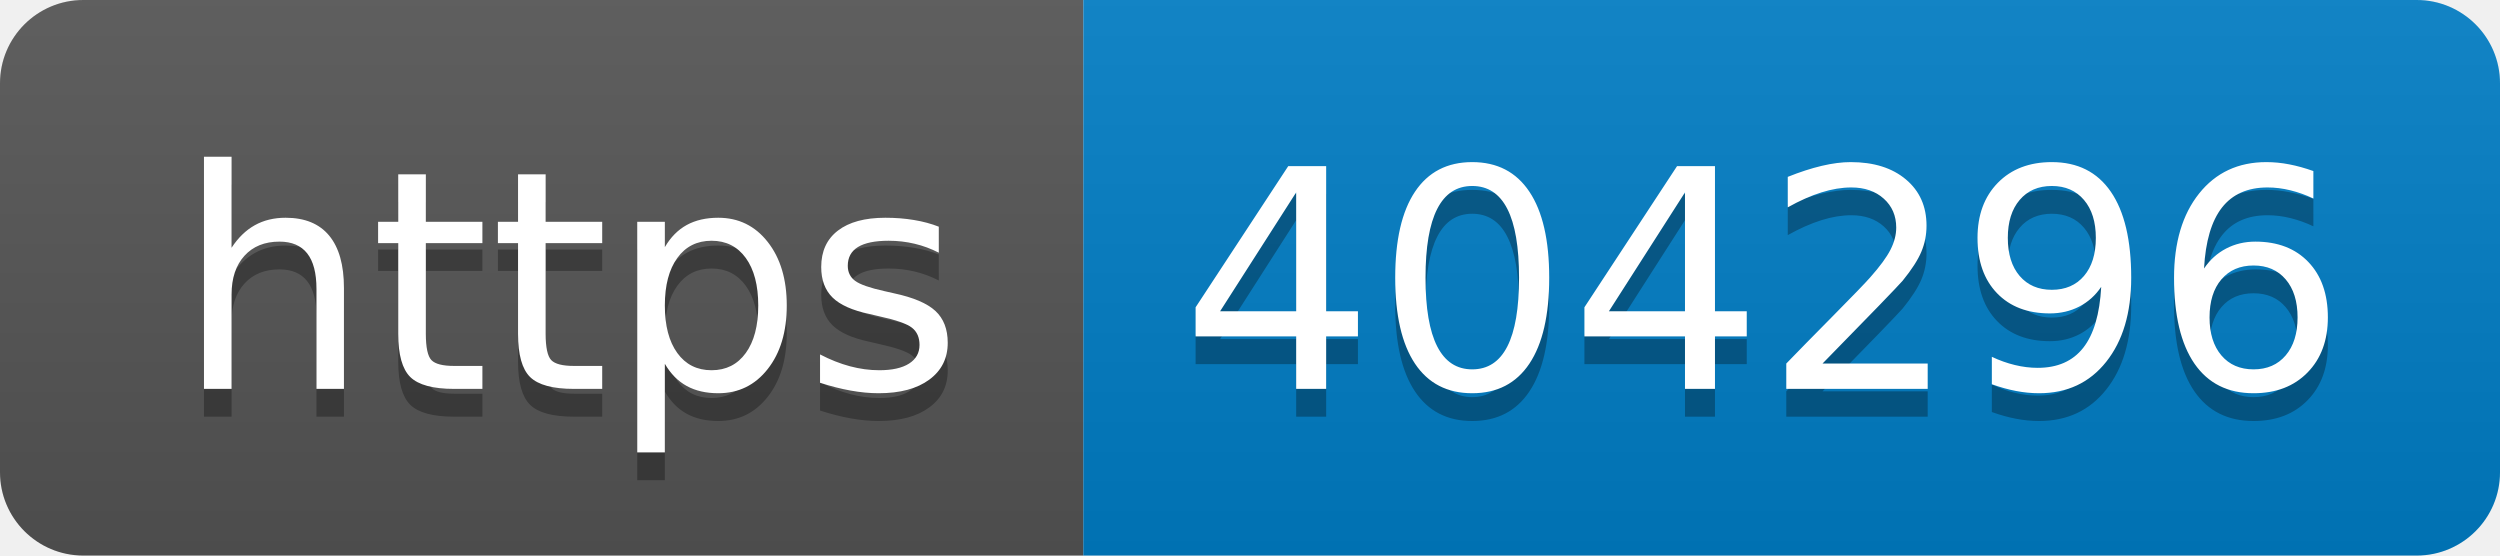
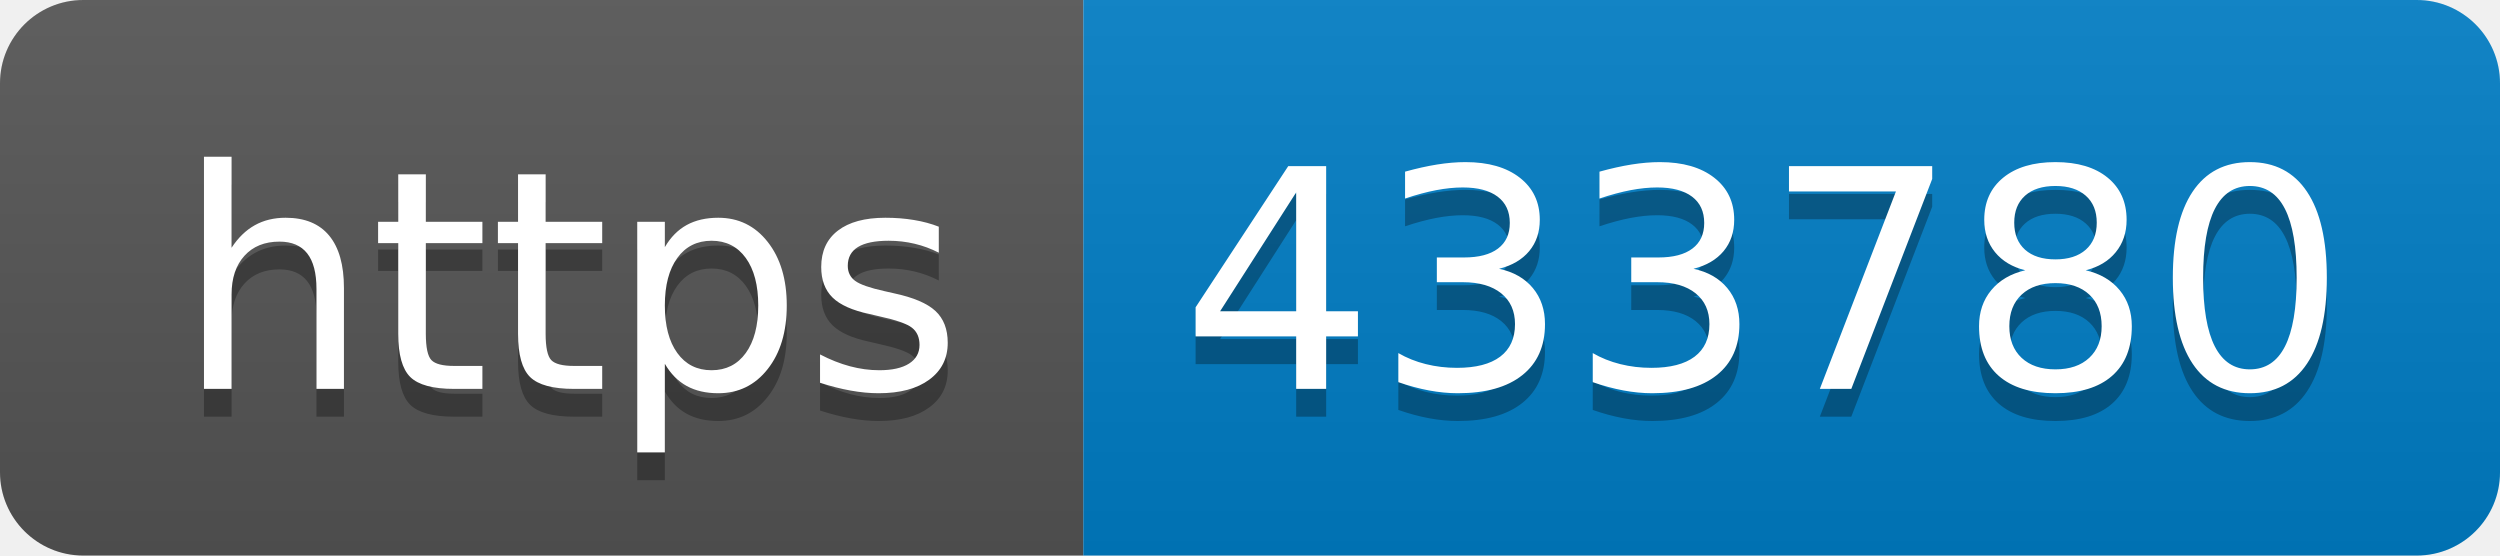
- <svg xmlns="http://www.w3.org/2000/svg" width="90" height="20" role="img" aria-label="https: 404296">
+ <svg xmlns="http://www.w3.org/2000/svg" width="90" height="20" role="img" aria-label="https: 433780">
  <linearGradient id="s" x2="0" y2="100%">
    <stop offset="0" stop-color="#bbb" stop-opacity=".1" />
    <stop offset="1" stop-opacity=".1" />
  </linearGradient>
  <clipPath id="r">
    <rect width="90" height="20" rx="3" fill="#fff" />
  </clipPath>
  <g clip-path="url(#r)">
    <rect width="39" height="20" fill="#555" />
    <rect x="39" width="51" height="20" fill="#007ec6" />
    <rect width="90" height="20" fill="url(#s)" />
  </g>
  <g fill="#fff" text-anchor="middle" font-family="Verdana,Geneva,DejaVu Sans,sans-serif" text-rendering="geometricPrecision" font-size="110">
    <text aria-hidden="true" x="205" y="150" fill="#010101" fill-opacity=".3" transform="scale(.1)" textLength="290">https</text>
    <text x="205" y="140" transform="scale(.1)" fill="#fff" textLength="290">https</text>
-     <text aria-hidden="true" x="635" y="150" fill="#010101" fill-opacity=".3" transform="scale(.1)" textLength="410">404296</text>
-     <text x="635" y="140" transform="scale(.1)" fill="#fff" textLength="410">404296</text>
+     <text aria-hidden="true" x="635" y="150" fill="#010101" fill-opacity=".3" transform="scale(.1)" textLength="410">433780</text>
+     <text x="635" y="140" transform="scale(.1)" fill="#fff" textLength="410">433780</text>
  </g>
</svg>
